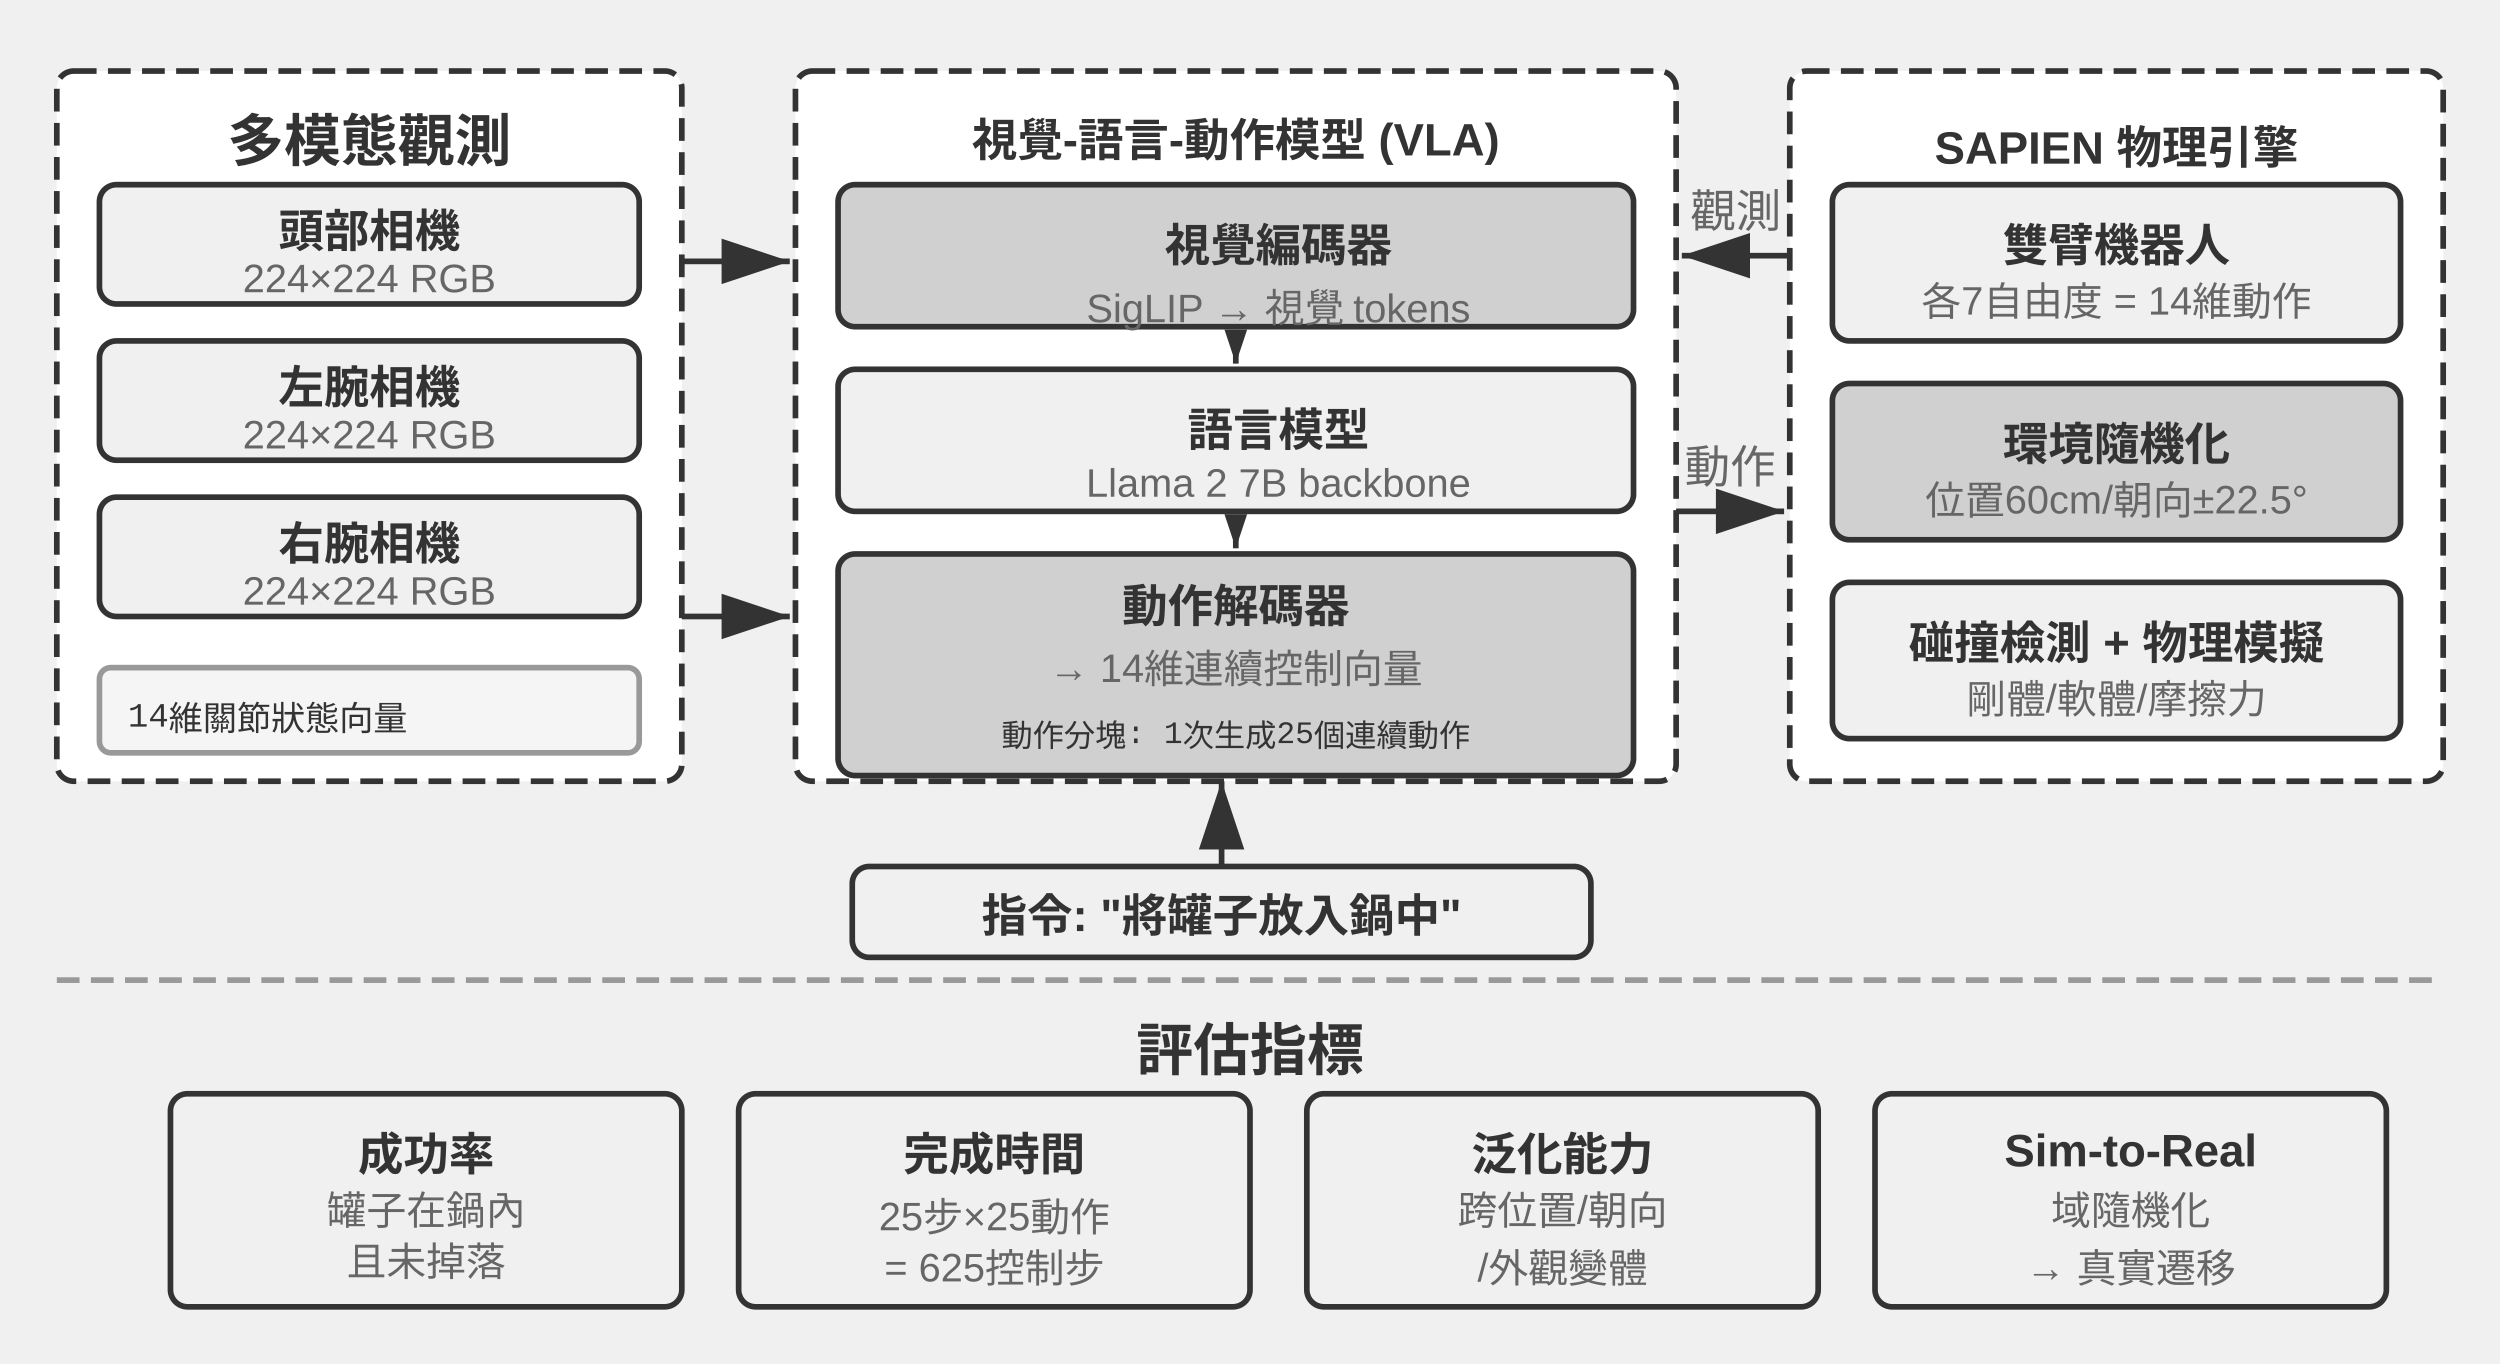
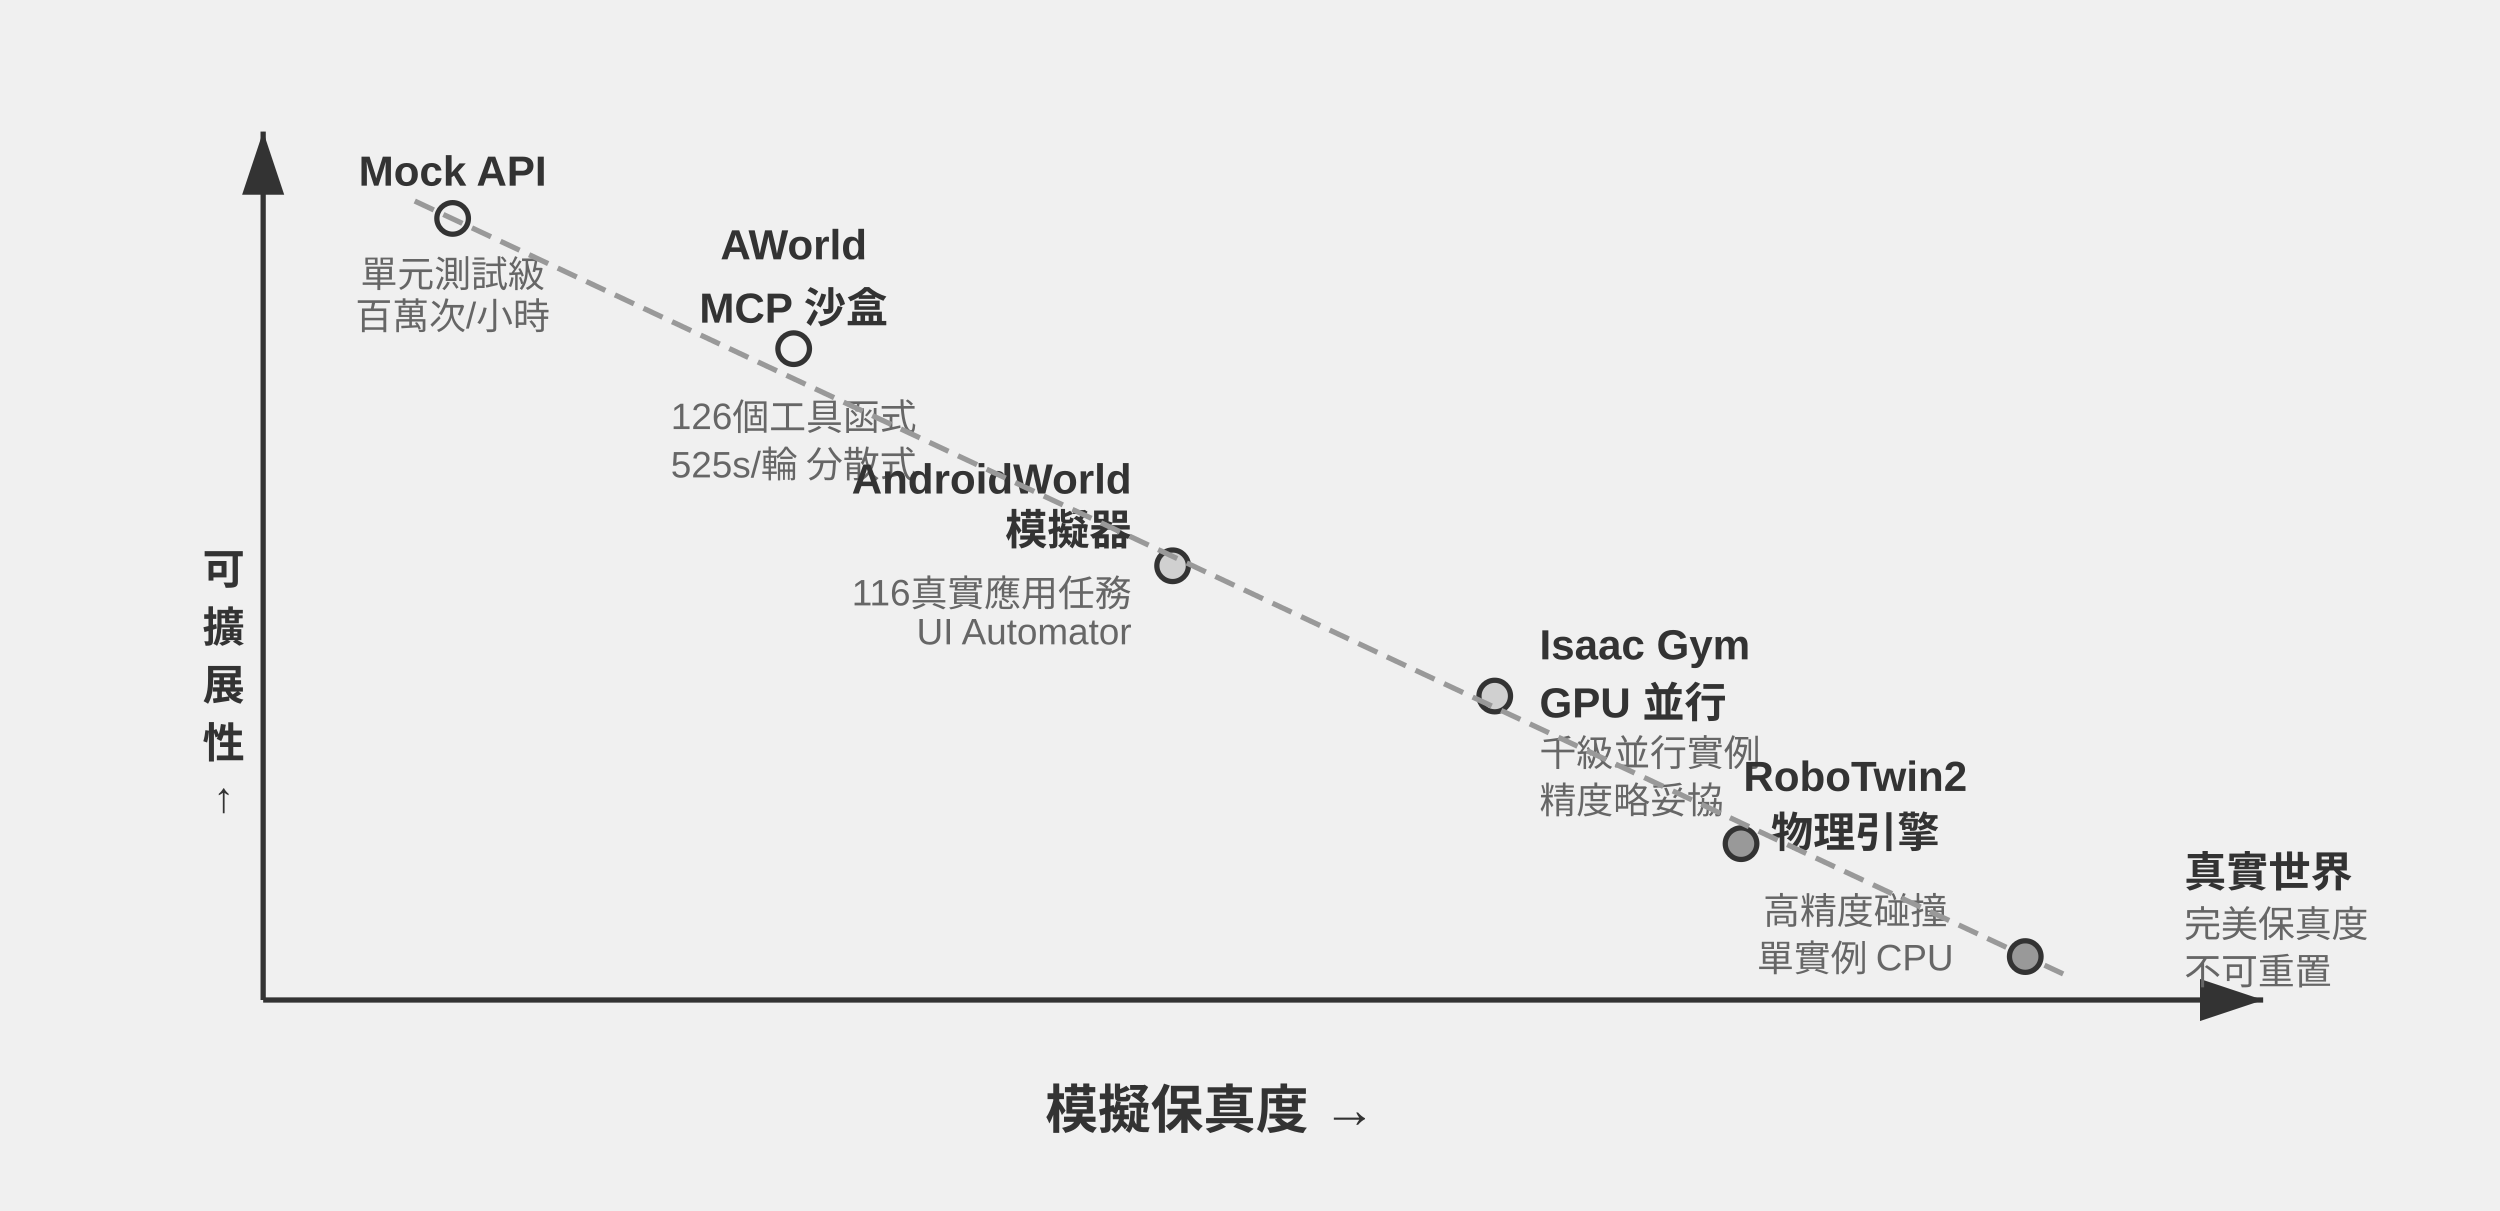
- <svg xmlns="http://www.w3.org/2000/svg" viewBox="0 40 880 480" width="880" height="480" style="background:#ffffff">
+ <svg xmlns="http://www.w3.org/2000/svg" viewBox="0 40 950 460" width="950" height="460" style="background:#ffffff">
  <defs>
    <marker id="ah" markerWidth="12" markerHeight="8" refX="12" refY="4" orient="auto">
-       <polygon points="0 0, 12 4, 0 8" fill="#333333" />
-     </marker>
-     <marker id="ah-compact" markerWidth="12" markerHeight="8" refX="12" refY="4" orient="auto" markerUnits="userSpaceOnUse">
      <polygon points="0 0, 12 4, 0 8" fill="#333333" />
    </marker>
    <marker id="ah-light" markerWidth="12" markerHeight="8" refX="12" refY="4" orient="auto">
      <polygon points="0 0, 12 4, 0 8" fill="#999999" />
    </marker>
  </defs>
-   <rect x="20" y="65" width="220" height="250" rx="6" fill="#ffffff" stroke="#333333" stroke-width="2" stroke-dasharray="8,4" />
-   <text x="130" y="88" font-family="Arial, 'Helvetica Neue', Helvetica, 'PingFang SC', 'Microsoft YaHei', sans-serif" font-size="20" fill="#333333" text-anchor="middle" dominant-baseline="central" font-weight="bold">多模態觀測</text>
-   <rect x="35" y="105" width="190" height="42" rx="6" fill="#f0f0f0" stroke="#333333" stroke-width="2" />
-   <text x="130" y="120" font-family="Arial, 'Helvetica Neue', Helvetica, 'PingFang SC', 'Microsoft YaHei', sans-serif" font-size="16" fill="#333333" text-anchor="middle" dominant-baseline="central" font-weight="bold">頭部相機</text>
-   <text x="130" y="138" font-family="Arial, 'Helvetica Neue', Helvetica, 'PingFang SC', 'Microsoft YaHei', sans-serif" font-size="14" fill="#666666" text-anchor="middle" dominant-baseline="central" font-weight="normal">224×224 RGB</text>
-   <rect x="35" y="160" width="190" height="42" rx="6" fill="#f0f0f0" stroke="#333333" stroke-width="2" />
-   <text x="130" y="175" font-family="Arial, 'Helvetica Neue', Helvetica, 'PingFang SC', 'Microsoft YaHei', sans-serif" font-size="16" fill="#333333" text-anchor="middle" dominant-baseline="central" font-weight="bold">左腕相機</text>
-   <text x="130" y="193" font-family="Arial, 'Helvetica Neue', Helvetica, 'PingFang SC', 'Microsoft YaHei', sans-serif" font-size="14" fill="#666666" text-anchor="middle" dominant-baseline="central" font-weight="normal">224×224 RGB</text>
-   <rect x="35" y="215" width="190" height="42" rx="6" fill="#f0f0f0" stroke="#333333" stroke-width="2" />
-   <text x="130" y="230" font-family="Arial, 'Helvetica Neue', Helvetica, 'PingFang SC', 'Microsoft YaHei', sans-serif" font-size="16" fill="#333333" text-anchor="middle" dominant-baseline="central" font-weight="bold">右腕相機</text>
-   <text x="130" y="248" font-family="Arial, 'Helvetica Neue', Helvetica, 'PingFang SC', 'Microsoft YaHei', sans-serif" font-size="14" fill="#666666" text-anchor="middle" dominant-baseline="central" font-weight="normal">224×224 RGB</text>
-   <rect x="35" y="275" width="190" height="30" rx="4" fill="#f5f5f5" stroke="#999999" stroke-width="2" />
-   <text x="45" y="290" font-family="'Courier New', Courier, monospace" font-size="12" fill="#333333" text-anchor="start" dominant-baseline="central">14維關節狀態向量</text>
-   <rect x="280" y="65" width="310" height="250" rx="6" fill="#ffffff" stroke="#333333" stroke-width="2" stroke-dasharray="8,4" />
-   <text x="435" y="88" font-family="Arial, 'Helvetica Neue', Helvetica, 'PingFang SC', 'Microsoft YaHei', sans-serif" font-size="16" fill="#333333" text-anchor="middle" dominant-baseline="central" font-weight="bold">視覺-語言-動作模型 (VLA)</text>
-   <rect x="295" y="105" width="280" height="50" rx="6" fill="#d0d0d0" stroke="#333333" stroke-width="2" />
-   <text x="450" y="125" font-family="Arial, 'Helvetica Neue', Helvetica, 'PingFang SC', 'Microsoft YaHei', sans-serif" font-size="16" fill="#333333" text-anchor="middle" dominant-baseline="central" font-weight="bold">視覺編碼器</text>
-   <text x="450" y="145" font-family="Arial, 'Helvetica Neue', Helvetica, 'PingFang SC', 'Microsoft YaHei', sans-serif" font-size="14" fill="#666666" text-anchor="middle" dominant-baseline="central" font-weight="normal">SigLIP → 視覺 tokens</text>
-   <line x1="435" y1="157" x2="435" y2="168" stroke="#333333" stroke-width="2" marker-end="url(#ah-compact)" />
-   <rect x="295" y="170" width="280" height="50" rx="6" fill="#f0f0f0" stroke="#333333" stroke-width="2" />
-   <text x="450" y="190" font-family="Arial, 'Helvetica Neue', Helvetica, 'PingFang SC', 'Microsoft YaHei', sans-serif" font-size="16" fill="#333333" text-anchor="middle" dominant-baseline="central" font-weight="bold">語言模型</text>
-   <text x="450" y="210" font-family="Arial, 'Helvetica Neue', Helvetica, 'PingFang SC', 'Microsoft YaHei', sans-serif" font-size="14" fill="#666666" text-anchor="middle" dominant-baseline="central" font-weight="normal">Llama 2 7B backbone</text>
-   <line x1="435" y1="222" x2="435" y2="233" stroke="#333333" stroke-width="2" marker-end="url(#ah-compact)" />
-   <rect x="295" y="235" width="280" height="78" rx="6" fill="#d0d0d0" stroke="#333333" stroke-width="2" />
-   <text x="435" y="252" font-family="Arial, 'Helvetica Neue', Helvetica, 'PingFang SC', 'Microsoft YaHei', sans-serif" font-size="16" fill="#333333" text-anchor="middle" dominant-baseline="central" font-weight="bold">動作解碼器</text>
-   <text x="435" y="272" font-family="Arial, 'Helvetica Neue', Helvetica, 'PingFang SC', 'Microsoft YaHei', sans-serif" font-size="14" fill="#666666" text-anchor="middle" dominant-baseline="central" font-weight="normal">→ 14維連續控制向量</text>
-   <text x="435" y="298" font-family="'Courier New', Courier, monospace" font-size="11" fill="#333333" text-anchor="middle" dominant-baseline="central">動作分塊: 1次生成25個連續動作</text>
-   <line x1="240" y1="132" x2="278" y2="132" stroke="#333333" stroke-width="2" marker-end="url(#ah)" />
-   <line x1="240" y1="257" x2="278" y2="257" stroke="#333333" stroke-width="2" marker-end="url(#ah)" />
-   <rect x="300" y="345" width="260" height="32" rx="6" fill="#f0f0f0" stroke="#333333" stroke-width="2" />
-   <text x="430" y="361" font-family="Arial, 'Helvetica Neue', Helvetica, 'PingFang SC', 'Microsoft YaHei', sans-serif" font-size="16" fill="#333333" text-anchor="middle" dominant-baseline="central" font-weight="bold">指令: "將罐子放入鍋中"</text>
-   <line x1="430" y1="345" x2="430" y2="315" stroke="#333333" stroke-width="2" marker-end="url(#ah)" />
-   <rect x="630" y="65" width="230" height="250" rx="6" fill="#ffffff" stroke="#333333" stroke-width="2" stroke-dasharray="8,4" />
-   <text x="745" y="88" font-family="Arial, 'Helvetica Neue', Helvetica, 'PingFang SC', 'Microsoft YaHei', sans-serif" font-size="16" fill="#333333" text-anchor="middle" dominant-baseline="central" font-weight="bold">SAPIEN 物理引擎</text>
-   <rect x="645" y="105" width="200" height="55" rx="6" fill="#f0f0f0" stroke="#333333" stroke-width="2" />
-   <text x="745" y="125" font-family="Arial, 'Helvetica Neue', Helvetica, 'PingFang SC', 'Microsoft YaHei', sans-serif" font-size="16" fill="#333333" text-anchor="middle" dominant-baseline="central" font-weight="bold">雙臂機器人</text>
-   <text x="745" y="145" font-family="Arial, 'Helvetica Neue', Helvetica, 'PingFang SC', 'Microsoft YaHei', sans-serif" font-size="14" fill="#666666" text-anchor="middle" dominant-baseline="central" font-weight="normal">各7自由度 = 14維動作</text>
-   <rect x="645" y="175" width="200" height="55" rx="6" fill="#d0d0d0" stroke="#333333" stroke-width="2" />
-   <text x="745" y="195" font-family="Arial, 'Helvetica Neue', Helvetica, 'PingFang SC', 'Microsoft YaHei', sans-serif" font-size="16" fill="#333333" text-anchor="middle" dominant-baseline="central" font-weight="bold">環境隨機化</text>
-   <text x="745" y="215" font-family="Arial, 'Helvetica Neue', Helvetica, 'PingFang SC', 'Microsoft YaHei', sans-serif" font-size="14" fill="#666666" text-anchor="middle" dominant-baseline="central" font-weight="normal">位置60cm/朝向±22.5°</text>
-   <rect x="645" y="245" width="200" height="55" rx="6" fill="#f0f0f0" stroke="#333333" stroke-width="2" />
-   <text x="745" y="265" font-family="Arial, 'Helvetica Neue', Helvetica, 'PingFang SC', 'Microsoft YaHei', sans-serif" font-size="16" fill="#333333" text-anchor="middle" dominant-baseline="central" font-weight="bold">碰撞檢測 + 物理模擬</text>
-   <text x="745" y="285" font-family="Arial, 'Helvetica Neue', Helvetica, 'PingFang SC', 'Microsoft YaHei', sans-serif" font-size="14" fill="#666666" text-anchor="middle" dominant-baseline="central" font-weight="normal">剛體/軟體/摩擦力</text>
-   <line x1="590" y1="220" x2="628" y2="220" stroke="#333333" stroke-width="2" marker-end="url(#ah)" />
-   <text x="609.0" y="210.0" font-family="Arial, 'Helvetica Neue', Helvetica, 'PingFang SC', 'Microsoft YaHei', sans-serif" font-size="16" fill="#666666" text-anchor="middle">動作</text>
-   <line x1="630" y1="130" x2="592" y2="130" stroke="#333333" stroke-width="2" marker-end="url(#ah)" />
-   <text x="611.0" y="120.0" font-family="Arial, 'Helvetica Neue', Helvetica, 'PingFang SC', 'Microsoft YaHei', sans-serif" font-size="16" fill="#666666" text-anchor="middle">觀測</text>
-   <line x1="20" y1="385" x2="860" y2="385" stroke="#999999" stroke-width="2" stroke-dasharray="8,4" />
-   <text x="440.0" y="408" font-family="Arial, 'Helvetica Neue', Helvetica, 'PingFang SC', 'Microsoft YaHei', sans-serif" font-size="20" fill="#333333" text-anchor="middle" dominant-baseline="central" font-weight="bold">評估指標</text>
-   <rect x="60" y="425" width="180" height="75" rx="6" fill="#f0f0f0" stroke="#333333" stroke-width="2" />
-   <text x="150" y="445" font-family="Arial, 'Helvetica Neue', Helvetica, 'PingFang SC', 'Microsoft YaHei', sans-serif" font-size="16" fill="#333333" text-anchor="middle" dominant-baseline="central" font-weight="bold">成功率</text>
-   <text x="150" y="465" font-family="Arial, 'Helvetica Neue', Helvetica, 'PingFang SC', 'Microsoft YaHei', sans-serif" font-size="14" fill="#666666" text-anchor="middle" dominant-baseline="central" font-weight="normal">罐子在鍋內</text>
-   <text x="150" y="483" font-family="Arial, 'Helvetica Neue', Helvetica, 'PingFang SC', 'Microsoft YaHei', sans-serif" font-size="14" fill="#666666" text-anchor="middle" dominant-baseline="central" font-weight="normal">且未掉落</text>
-   <rect x="260" y="425" width="180" height="75" rx="6" fill="#f0f0f0" stroke="#333333" stroke-width="2" />
-   <text x="350" y="445" font-family="Arial, 'Helvetica Neue', Helvetica, 'PingFang SC', 'Microsoft YaHei', sans-serif" font-size="16" fill="#333333" text-anchor="middle" dominant-baseline="central" font-weight="bold">完成時間</text>
-   <text x="350" y="465" font-family="Arial, 'Helvetica Neue', Helvetica, 'PingFang SC', 'Microsoft YaHei', sans-serif" font-size="14" fill="#666666" text-anchor="middle" dominant-baseline="central" font-weight="normal">25步×25動作</text>
-   <text x="350" y="483" font-family="Arial, 'Helvetica Neue', Helvetica, 'PingFang SC', 'Microsoft YaHei', sans-serif" font-size="14" fill="#666666" text-anchor="middle" dominant-baseline="central" font-weight="normal">= 625控制步</text>
-   <rect x="460" y="425" width="180" height="75" rx="6" fill="#f0f0f0" stroke="#333333" stroke-width="2" />
-   <text x="550" y="445" font-family="Arial, 'Helvetica Neue', Helvetica, 'PingFang SC', 'Microsoft YaHei', sans-serif" font-size="16" fill="#333333" text-anchor="middle" dominant-baseline="central" font-weight="bold">泛化能力</text>
-   <text x="550" y="465" font-family="Arial, 'Helvetica Neue', Helvetica, 'PingFang SC', 'Microsoft YaHei', sans-serif" font-size="14" fill="#666666" text-anchor="middle" dominant-baseline="central" font-weight="normal">跨位置/朝向</text>
-   <text x="550" y="483" font-family="Arial, 'Helvetica Neue', Helvetica, 'PingFang SC', 'Microsoft YaHei', sans-serif" font-size="14" fill="#666666" text-anchor="middle" dominant-baseline="central" font-weight="normal">/外觀變體</text>
-   <rect x="660" y="425" width="180" height="75" rx="6" fill="#f0f0f0" stroke="#333333" stroke-width="2" />
-   <text x="750" y="445" font-family="Arial, 'Helvetica Neue', Helvetica, 'PingFang SC', 'Microsoft YaHei', sans-serif" font-size="16" fill="#333333" text-anchor="middle" dominant-baseline="central" font-weight="bold">Sim-to-Real</text>
-   <text x="750" y="465" font-family="Arial, 'Helvetica Neue', Helvetica, 'PingFang SC', 'Microsoft YaHei', sans-serif" font-size="14" fill="#666666" text-anchor="middle" dominant-baseline="central" font-weight="normal">域隨機化</text>
-   <text x="750" y="483" font-family="Arial, 'Helvetica Neue', Helvetica, 'PingFang SC', 'Microsoft YaHei', sans-serif" font-size="14" fill="#666666" text-anchor="middle" dominant-baseline="central" font-weight="normal">→ 真實遷移</text>
+   <line x1="100" y1="420" x2="860" y2="420" stroke="#333333" stroke-width="2" marker-end="url(#ah)" />
+   <line x1="100" y1="420" x2="100" y2="90" stroke="#333333" stroke-width="2" marker-end="url(#ah)" />
+   <text x="460.0" y="460" font-family="Arial, 'Helvetica Neue', Helvetica, 'PingFang SC', 'Microsoft YaHei', sans-serif" font-size="20" fill="#333333" text-anchor="middle" dominant-baseline="central" font-weight="bold">模擬保真度 →</text>
+   <text x="85" y="255.0" font-family="Arial, 'Helvetica Neue', Helvetica, 'PingFang SC', 'Microsoft YaHei', sans-serif" font-size="16" fill="#333333" text-anchor="middle" dominant-baseline="central" font-weight="bold">可</text>
+   <text x="85" y="277.0" font-family="Arial, 'Helvetica Neue', Helvetica, 'PingFang SC', 'Microsoft YaHei', sans-serif" font-size="16" fill="#333333" text-anchor="middle" dominant-baseline="central" font-weight="bold">擴</text>
+   <text x="85" y="299.0" font-family="Arial, 'Helvetica Neue', Helvetica, 'PingFang SC', 'Microsoft YaHei', sans-serif" font-size="16" fill="#333333" text-anchor="middle" dominant-baseline="central" font-weight="bold">展</text>
+   <text x="85" y="321.0" font-family="Arial, 'Helvetica Neue', Helvetica, 'PingFang SC', 'Microsoft YaHei', sans-serif" font-size="16" fill="#333333" text-anchor="middle" dominant-baseline="central" font-weight="bold">性</text>
+   <text x="85" y="343.0" font-family="Arial, 'Helvetica Neue', Helvetica, 'PingFang SC', 'Microsoft YaHei', sans-serif" font-size="16" fill="#333333" text-anchor="middle" dominant-baseline="central" font-weight="bold">↑</text>
+   <circle cx="172.0" cy="123.0" r="6" fill="#f0f0f0" stroke="#333333" stroke-width="2" />
+   <text x="172.0" y="105.0" font-family="Arial, 'Helvetica Neue', Helvetica, 'PingFang SC', 'Microsoft YaHei', sans-serif" font-size="16" fill="#333333" text-anchor="middle" dominant-baseline="central" font-weight="bold">Mock API</text>
+   <text x="172.0" y="143.0" font-family="Arial, 'Helvetica Neue', Helvetica, 'PingFang SC', 'Microsoft YaHei', sans-serif" font-size="14" fill="#666666" text-anchor="middle" dominant-baseline="central" font-weight="normal">單元測試級</text>
+   <text x="172.0" y="159.0" font-family="Arial, 'Helvetica Neue', Helvetica, 'PingFang SC', 'Microsoft YaHei', sans-serif" font-size="14" fill="#666666" text-anchor="middle" dominant-baseline="central" font-weight="normal">百萬次/小時</text>
+   <circle cx="301.6" cy="172.5" r="6" fill="#f0f0f0" stroke="#333333" stroke-width="2" />
+   <text x="301.6" y="133" font-family="Arial, 'Helvetica Neue', Helvetica, 'PingFang SC', 'Microsoft YaHei', sans-serif" font-size="16" fill="#333333" text-anchor="middle" dominant-baseline="central" font-weight="bold">AWorld</text>
+   <text x="301.6" y="153" font-family="Arial, 'Helvetica Neue', Helvetica, 'PingFang SC', 'Microsoft YaHei', sans-serif" font-size="16" fill="#333333" text-anchor="middle" dominant-baseline="central" font-weight="bold">MCP 沙盒</text>
+   <text x="301.6" y="195" font-family="Arial, 'Helvetica Neue', Helvetica, 'PingFang SC', 'Microsoft YaHei', sans-serif" font-size="14" fill="#666666" text-anchor="middle" dominant-baseline="central" font-weight="normal">126個工具函式</text>
+   <text x="301.6" y="213" font-family="Arial, 'Helvetica Neue', Helvetica, 'PingFang SC', 'Microsoft YaHei', sans-serif" font-size="14" fill="#666666" text-anchor="middle" dominant-baseline="central" font-weight="normal">525s/輪 分散式</text>
+   <circle cx="445.6" cy="255.0" r="6" fill="#d0d0d0" stroke="#333333" stroke-width="2" />
+   <text x="430" y="222" font-family="Arial, 'Helvetica Neue', Helvetica, 'PingFang SC', 'Microsoft YaHei', sans-serif" font-size="16" fill="#333333" text-anchor="end" dominant-baseline="central" font-weight="bold">AndroidWorld</text>
+   <text x="430" y="240" font-family="Arial, 'Helvetica Neue', Helvetica, 'PingFang SC', 'Microsoft YaHei', sans-serif" font-size="16" fill="#333333" text-anchor="end" dominant-baseline="central" font-weight="bold">模擬器</text>
+   <text x="430" y="262" font-family="Arial, 'Helvetica Neue', Helvetica, 'PingFang SC', 'Microsoft YaHei', sans-serif" font-size="14" fill="#666666" text-anchor="end" dominant-baseline="central" font-weight="normal">116真實應用任務</text>
+   <text x="430" y="280" font-family="Arial, 'Helvetica Neue', Helvetica, 'PingFang SC', 'Microsoft YaHei', sans-serif" font-size="14" fill="#666666" text-anchor="end" dominant-baseline="central" font-weight="normal">UI Automator</text>
+   <circle cx="568.0" cy="304.5" r="6" fill="#d0d0d0" stroke="#333333" stroke-width="2" />
+   <text x="585" y="285" font-family="Arial, 'Helvetica Neue', Helvetica, 'PingFang SC', 'Microsoft YaHei', sans-serif" font-size="16" fill="#333333" text-anchor="start" dominant-baseline="central" font-weight="bold">Isaac Gym</text>
+   <text x="585" y="303" font-family="Arial, 'Helvetica Neue', Helvetica, 'PingFang SC', 'Microsoft YaHei', sans-serif" font-size="16" fill="#333333" text-anchor="start" dominant-baseline="central" font-weight="bold">GPU 並行</text>
+   <text x="585" y="325" font-family="Arial, 'Helvetica Neue', Helvetica, 'PingFang SC', 'Microsoft YaHei', sans-serif" font-size="14" fill="#666666" text-anchor="start" dominant-baseline="central" font-weight="normal">千級並行實例</text>
+   <text x="585" y="343" font-family="Arial, 'Helvetica Neue', Helvetica, 'PingFang SC', 'Microsoft YaHei', sans-serif" font-size="14" fill="#666666" text-anchor="start" dominant-baseline="central" font-weight="normal">精度略妥協</text>
+   <circle cx="661.6" cy="360.6" r="6" fill="#999999" stroke="#333333" stroke-width="2" />
+   <text x="705" y="335" font-family="Arial, 'Helvetica Neue', Helvetica, 'PingFang SC', 'Microsoft YaHei', sans-serif" font-size="16" fill="#333333" text-anchor="middle" dominant-baseline="central" font-weight="bold">RoboTwin2</text>
+   <text x="705" y="355" font-family="Arial, 'Helvetica Neue', Helvetica, 'PingFang SC', 'Microsoft YaHei', sans-serif" font-size="16" fill="#333333" text-anchor="middle" dominant-baseline="central" font-weight="bold">物理引擎</text>
+   <text x="705" y="385" font-family="Arial, 'Helvetica Neue', Helvetica, 'PingFang SC', 'Microsoft YaHei', sans-serif" font-size="14" fill="#666666" text-anchor="middle" dominant-baseline="central" font-weight="normal">高精度碰撞</text>
+   <text x="705" y="403" font-family="Arial, 'Helvetica Neue', Helvetica, 'PingFang SC', 'Microsoft YaHei', sans-serif" font-size="14" fill="#666666" text-anchor="middle" dominant-baseline="central" font-weight="normal">單實例 CPU</text>
+   <circle cx="769.6" cy="403.5" r="6" fill="#999999" stroke="#333333" stroke-width="2" />
+   <text x="830" y="370" font-family="Arial, 'Helvetica Neue', Helvetica, 'PingFang SC', 'Microsoft YaHei', sans-serif" font-size="16" fill="#333333" text-anchor="start" dominant-baseline="central" font-weight="bold">真實世界</text>
+   <text x="830" y="390" font-family="Arial, 'Helvetica Neue', Helvetica, 'PingFang SC', 'Microsoft YaHei', sans-serif" font-size="14" fill="#666666" text-anchor="start" dominant-baseline="central" font-weight="normal">完美保真度</text>
+   <text x="830" y="408" font-family="Arial, 'Helvetica Neue', Helvetica, 'PingFang SC', 'Microsoft YaHei', sans-serif" font-size="14" fill="#666666" text-anchor="start" dominant-baseline="central" font-weight="normal">不可重置</text>
+   <line x1="157.6" y1="116.4" x2="784.0" y2="410.1" stroke="#999999" stroke-width="2" stroke-dasharray="8,4" />
</svg>
